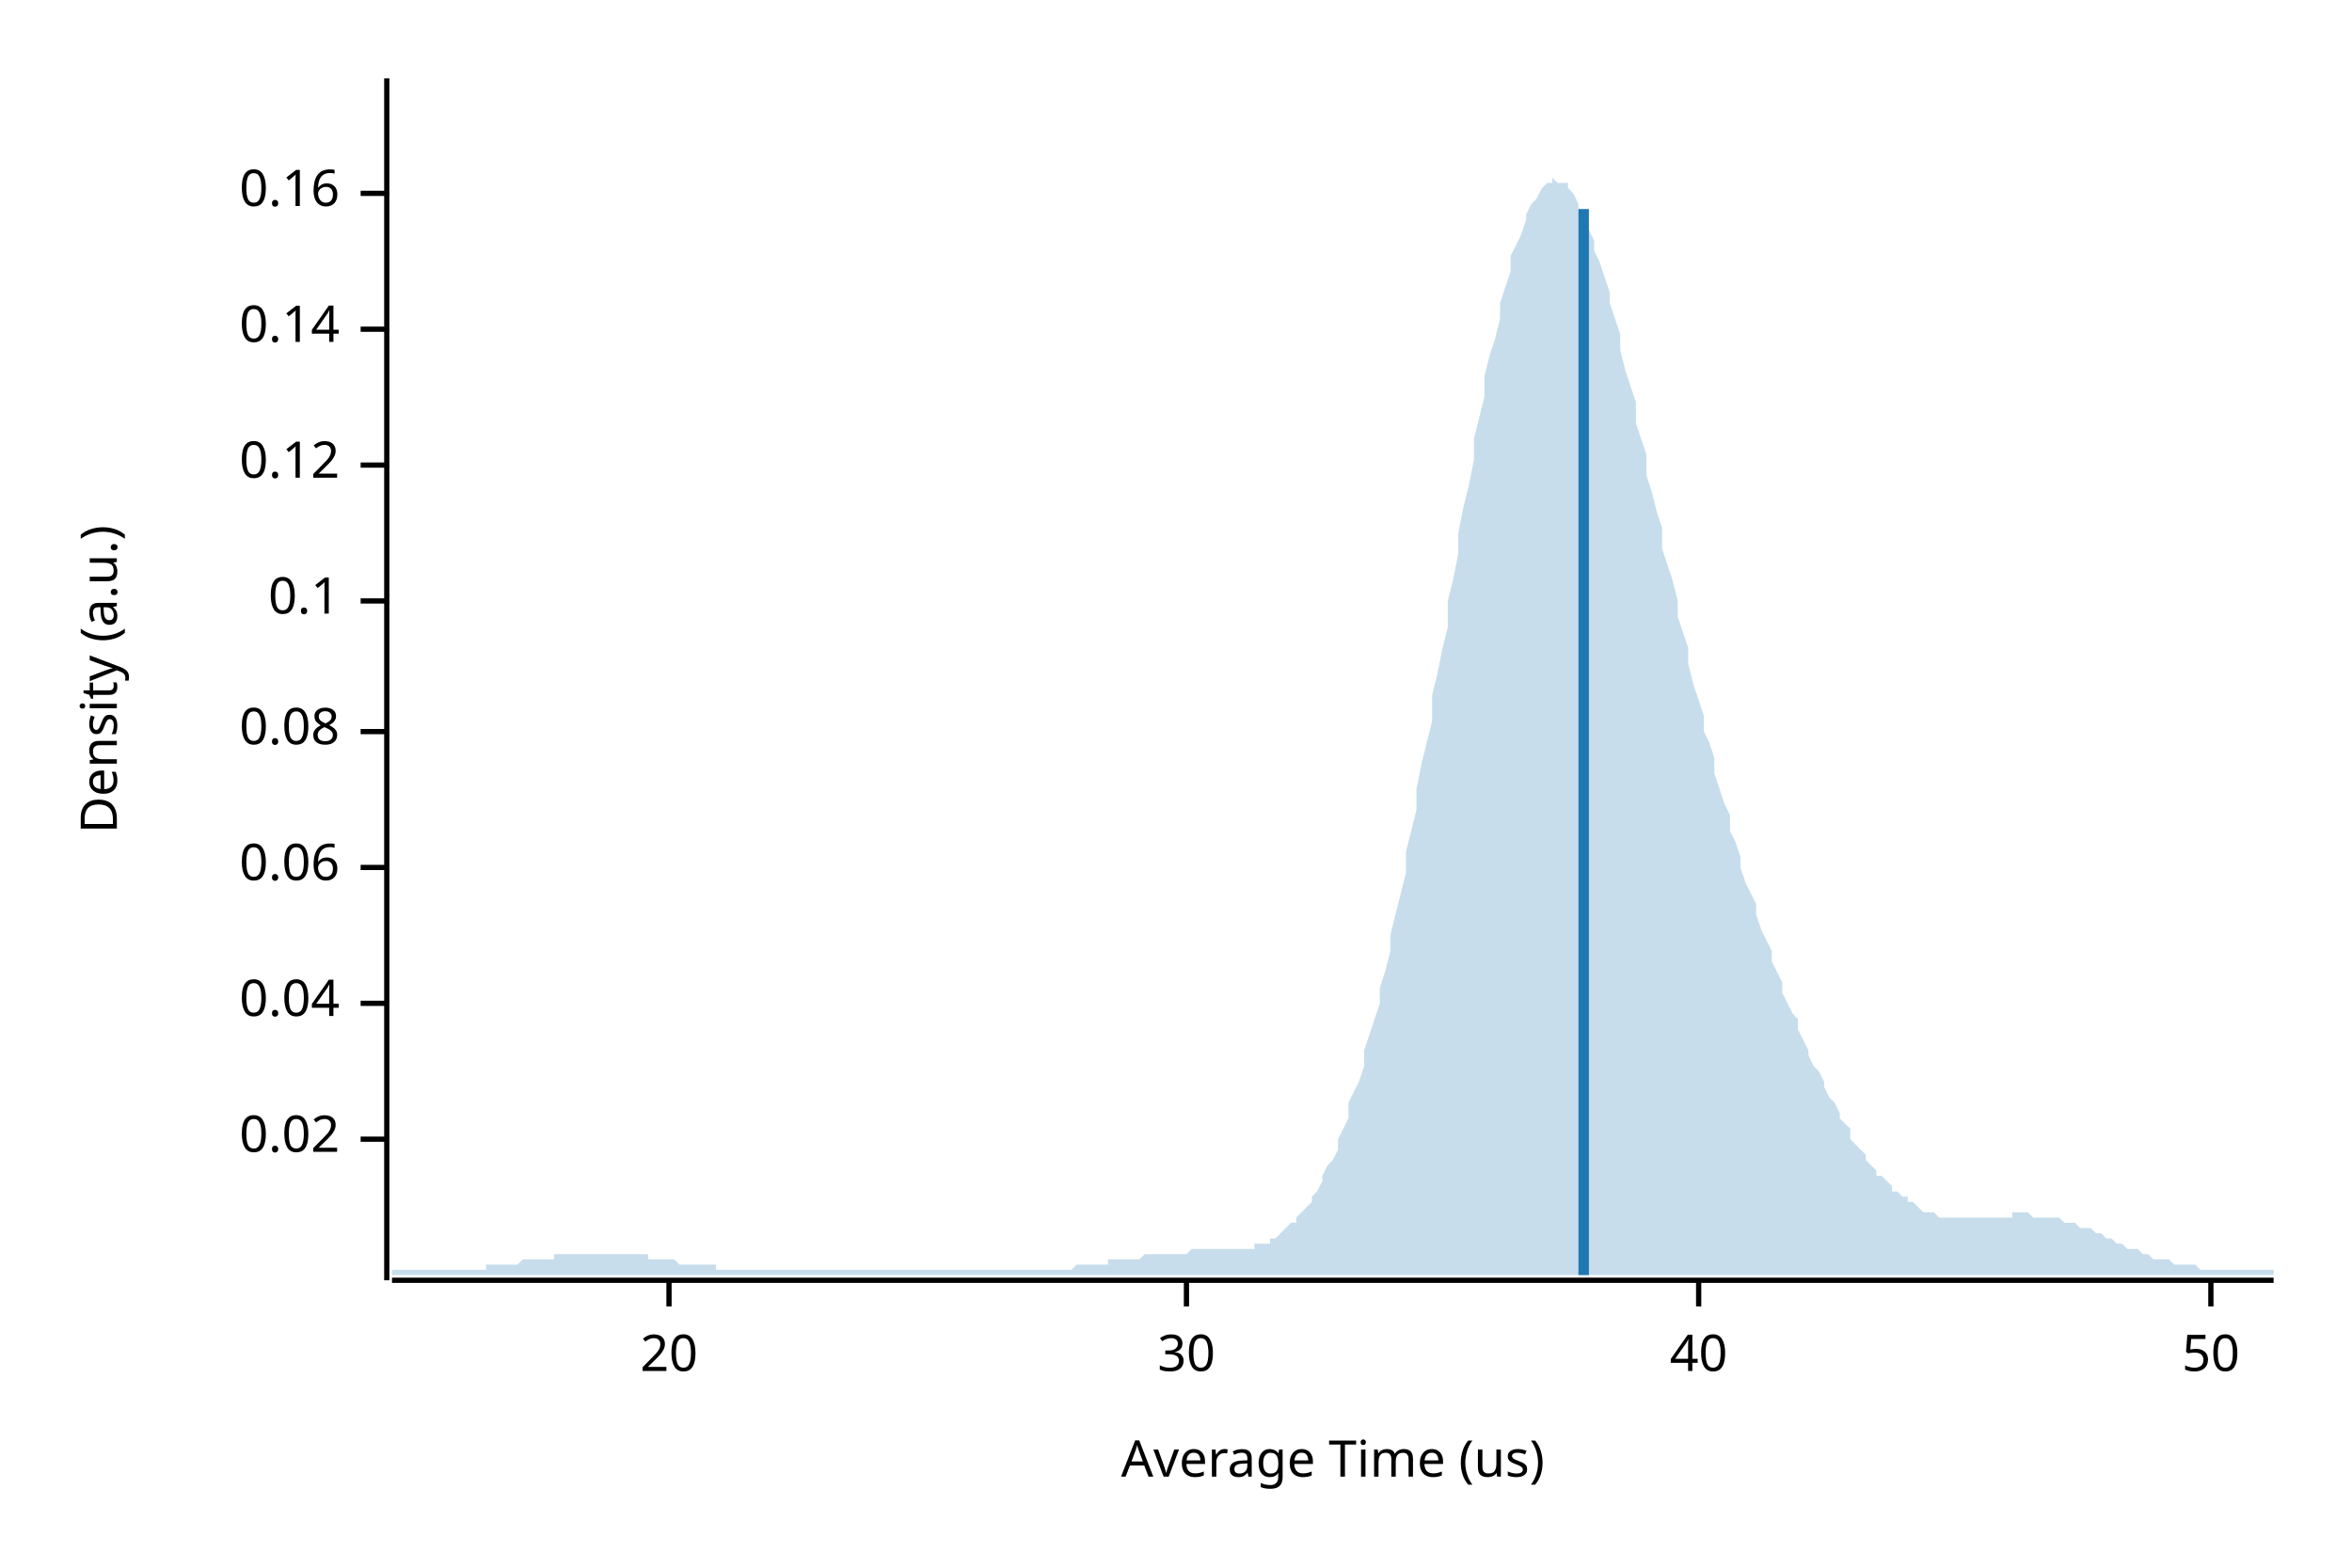
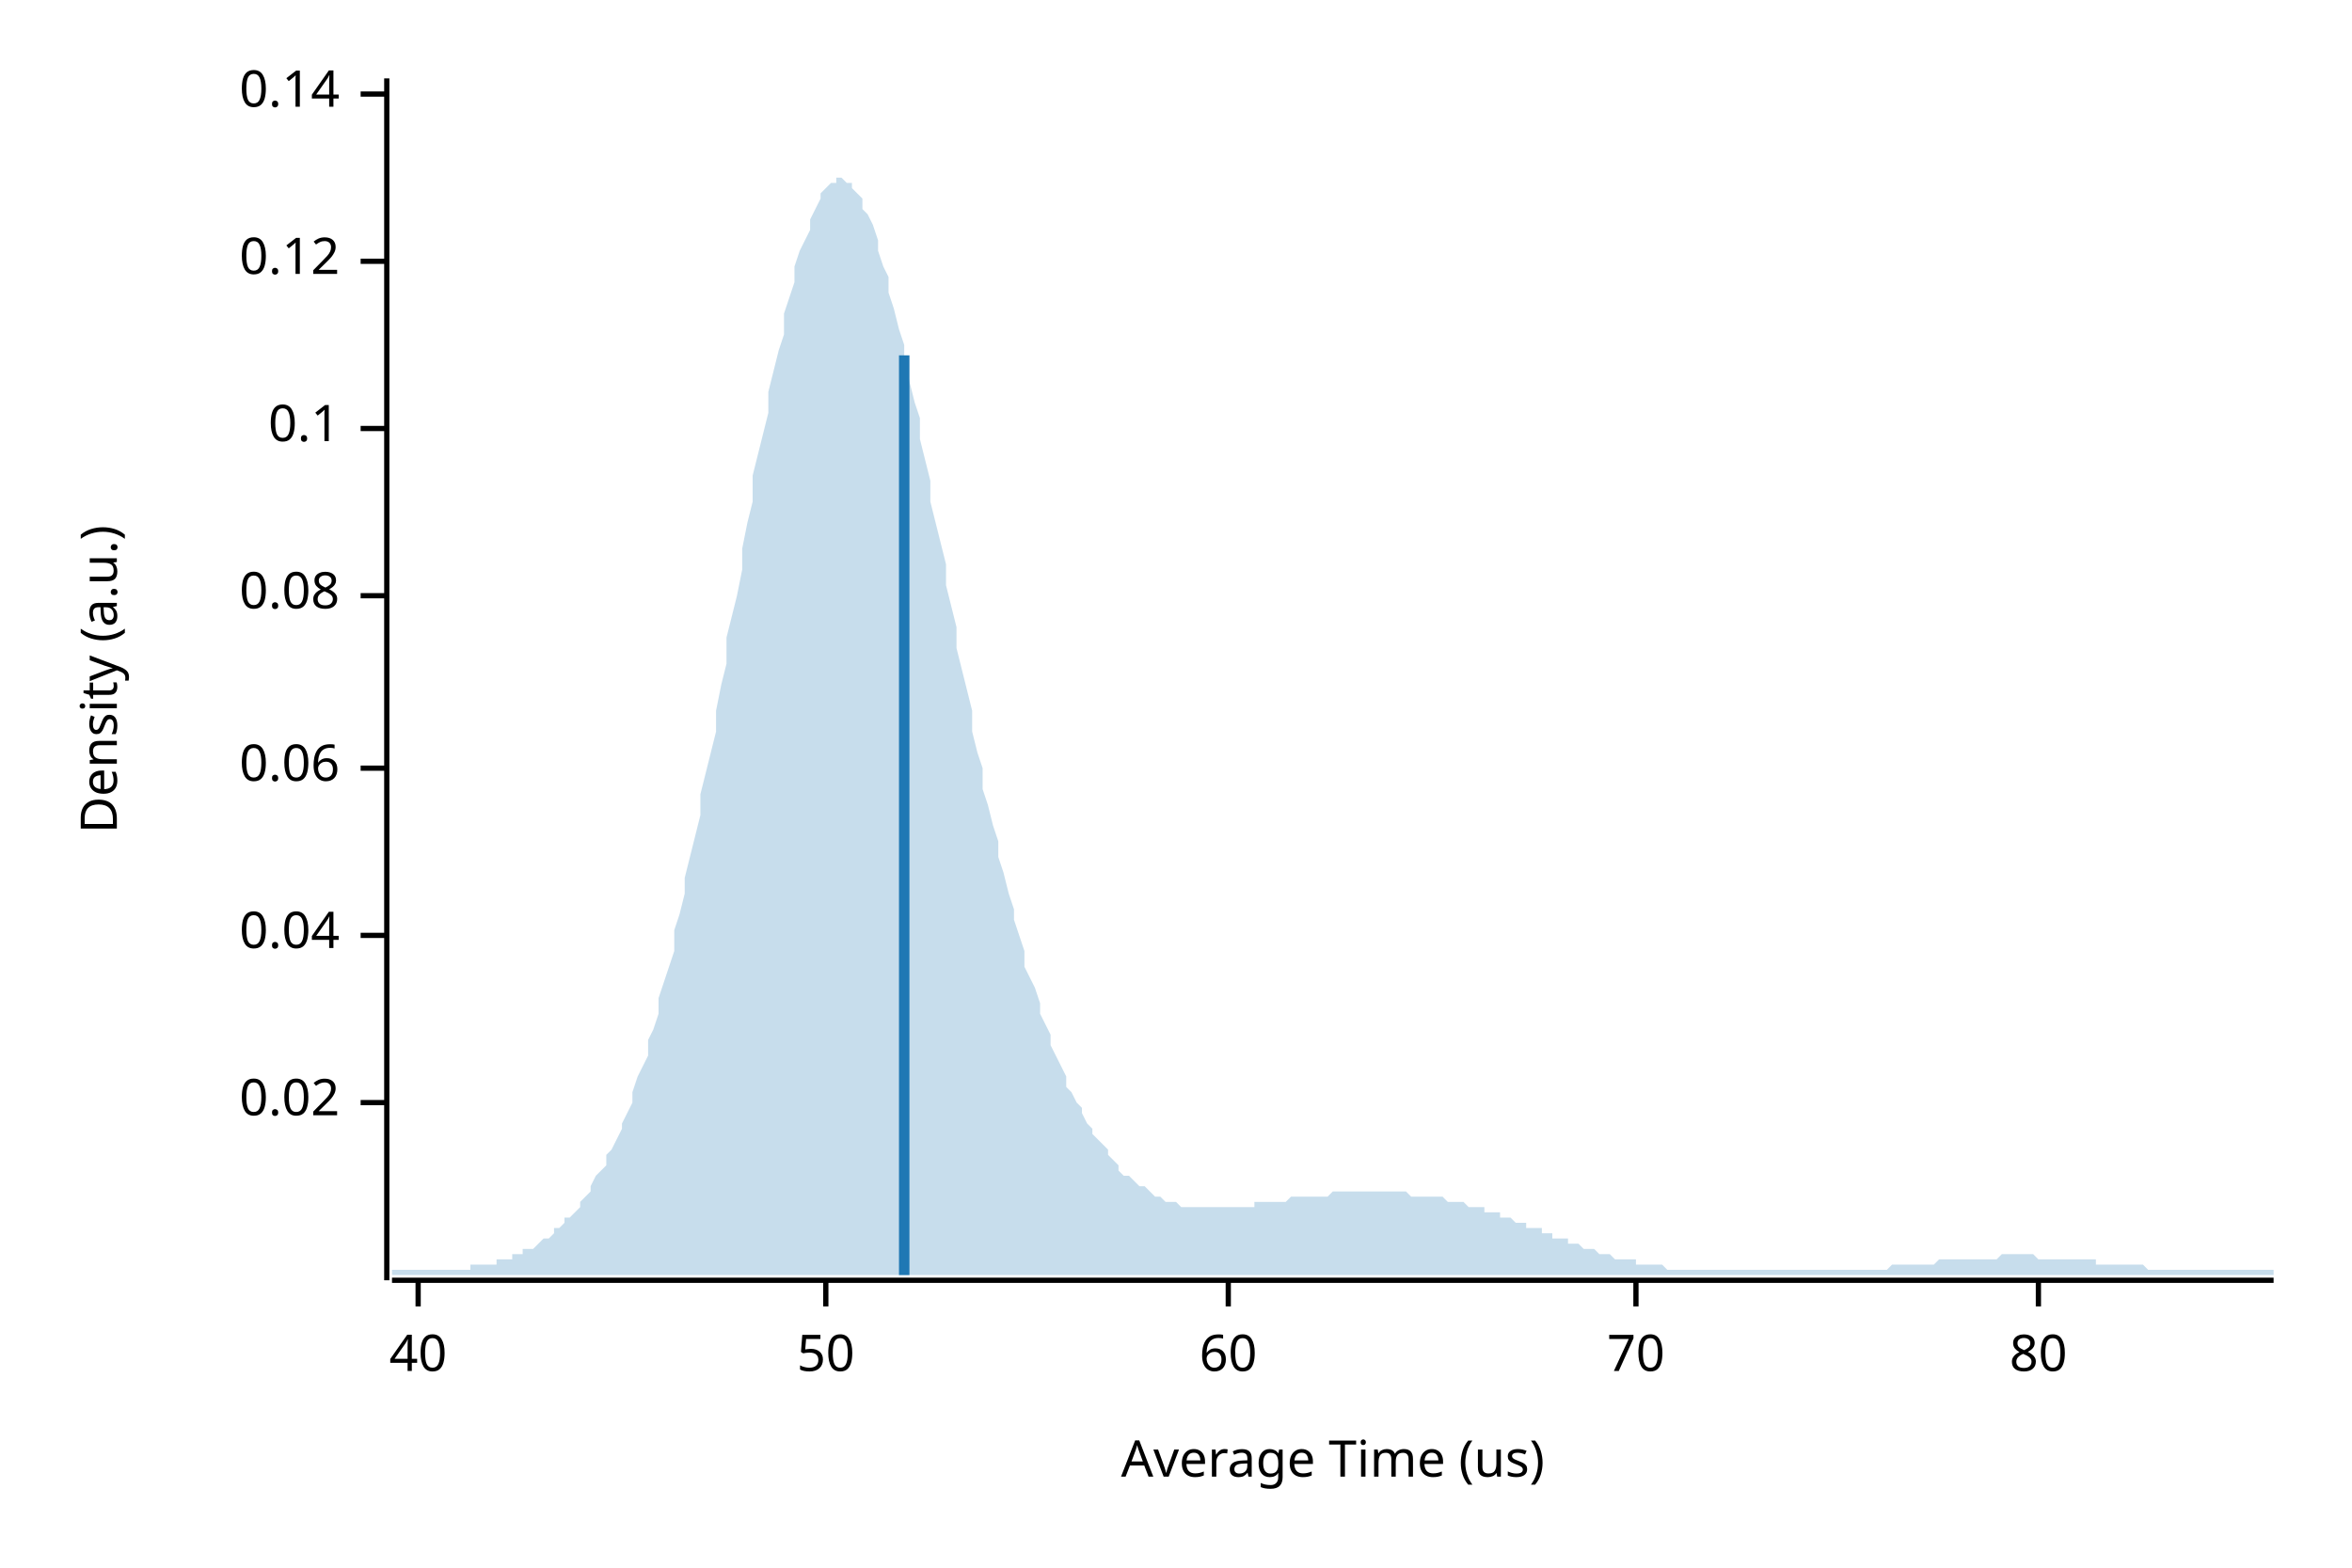
<svg xmlns="http://www.w3.org/2000/svg" width="450" height="300" viewBox="0 0 450 300">
  <text x="15" y="130" dy="0.76em" text-anchor="middle" font-family="sans-serif" font-size="9.677" opacity="1" fill="#000000" transform="rotate(270, 15, 130)">
Density (a.u.)
</text>
  <text x="255" y="285" dy="-0.5ex" text-anchor="middle" font-family="sans-serif" font-size="9.677" opacity="1" fill="#000000">
Average Time (us)
</text>
  <polyline fill="none" opacity="1" stroke="#000000" stroke-width="1" points="74,15 74,245 " />
-   <text x="65" y="218" dy="0.5ex" text-anchor="end" font-family="sans-serif" font-size="9.677" opacity="1" fill="#000000">
+   <text x="65" y="211" dy="0.5ex" text-anchor="end" font-family="sans-serif" font-size="9.677" opacity="1" fill="#000000">
0.02
</text>
-   <polyline fill="none" opacity="1" stroke="#000000" stroke-width="1" points="69,218 74,218 " />
-   <text x="65" y="192" dy="0.5ex" text-anchor="end" font-family="sans-serif" font-size="9.677" opacity="1" fill="#000000">
+   <polyline fill="none" opacity="1" stroke="#000000" stroke-width="1" points="69,211 74,211 " />
+   <text x="65" y="179" dy="0.5ex" text-anchor="end" font-family="sans-serif" font-size="9.677" opacity="1" fill="#000000">
0.04
</text>
-   <polyline fill="none" opacity="1" stroke="#000000" stroke-width="1" points="69,192 74,192 " />
-   <text x="65" y="166" dy="0.5ex" text-anchor="end" font-family="sans-serif" font-size="9.677" opacity="1" fill="#000000">
+   <polyline fill="none" opacity="1" stroke="#000000" stroke-width="1" points="69,179 74,179 " />
+   <text x="65" y="147" dy="0.5ex" text-anchor="end" font-family="sans-serif" font-size="9.677" opacity="1" fill="#000000">
0.06
</text>
-   <polyline fill="none" opacity="1" stroke="#000000" stroke-width="1" points="69,166 74,166 " />
-   <text x="65" y="140" dy="0.5ex" text-anchor="end" font-family="sans-serif" font-size="9.677" opacity="1" fill="#000000">
+   <polyline fill="none" opacity="1" stroke="#000000" stroke-width="1" points="69,147 74,147 " />
+   <text x="65" y="114" dy="0.5ex" text-anchor="end" font-family="sans-serif" font-size="9.677" opacity="1" fill="#000000">
0.08
</text>
-   <polyline fill="none" opacity="1" stroke="#000000" stroke-width="1" points="69,140 74,140 " />
-   <text x="65" y="115" dy="0.5ex" text-anchor="end" font-family="sans-serif" font-size="9.677" opacity="1" fill="#000000">
+   <polyline fill="none" opacity="1" stroke="#000000" stroke-width="1" points="69,114 74,114 " />
+   <text x="65" y="82" dy="0.5ex" text-anchor="end" font-family="sans-serif" font-size="9.677" opacity="1" fill="#000000">
0.1
</text>
-   <polyline fill="none" opacity="1" stroke="#000000" stroke-width="1" points="69,115 74,115 " />
-   <text x="65" y="89" dy="0.5ex" text-anchor="end" font-family="sans-serif" font-size="9.677" opacity="1" fill="#000000">
+   <polyline fill="none" opacity="1" stroke="#000000" stroke-width="1" points="69,82 74,82 " />
+   <text x="65" y="50" dy="0.5ex" text-anchor="end" font-family="sans-serif" font-size="9.677" opacity="1" fill="#000000">
0.12
</text>
-   <polyline fill="none" opacity="1" stroke="#000000" stroke-width="1" points="69,89 74,89 " />
-   <text x="65" y="63" dy="0.5ex" text-anchor="end" font-family="sans-serif" font-size="9.677" opacity="1" fill="#000000">
+   <polyline fill="none" opacity="1" stroke="#000000" stroke-width="1" points="69,50 74,50 " />
+   <text x="65" y="18" dy="0.5ex" text-anchor="end" font-family="sans-serif" font-size="9.677" opacity="1" fill="#000000">
0.14
</text>
-   <polyline fill="none" opacity="1" stroke="#000000" stroke-width="1" points="69,63 74,63 " />
-   <text x="65" y="37" dy="0.5ex" text-anchor="end" font-family="sans-serif" font-size="9.677" opacity="1" fill="#000000">
- 0.16
- </text>
-   <polyline fill="none" opacity="1" stroke="#000000" stroke-width="1" points="69,37 74,37 " />
+   <polyline fill="none" opacity="1" stroke="#000000" stroke-width="1" points="69,18 74,18 " />
  <polyline fill="none" opacity="1" stroke="#000000" stroke-width="1" points="75,245 435,245 " />
-   <text x="128" y="255" dy="0.76em" text-anchor="middle" font-family="sans-serif" font-size="9.677" opacity="1" fill="#000000">
- 20
- </text>
-   <polyline fill="none" opacity="1" stroke="#000000" stroke-width="1" points="128,245 128,250 " />
-   <text x="227" y="255" dy="0.76em" text-anchor="middle" font-family="sans-serif" font-size="9.677" opacity="1" fill="#000000">
- 30
- </text>
-   <polyline fill="none" opacity="1" stroke="#000000" stroke-width="1" points="227,245 227,250 " />
-   <text x="325" y="255" dy="0.76em" text-anchor="middle" font-family="sans-serif" font-size="9.677" opacity="1" fill="#000000">
+   <text x="80" y="255" dy="0.76em" text-anchor="middle" font-family="sans-serif" font-size="9.677" opacity="1" fill="#000000">
40
</text>
-   <polyline fill="none" opacity="1" stroke="#000000" stroke-width="1" points="325,245 325,250 " />
-   <text x="423" y="255" dy="0.76em" text-anchor="middle" font-family="sans-serif" font-size="9.677" opacity="1" fill="#000000">
+   <polyline fill="none" opacity="1" stroke="#000000" stroke-width="1" points="80,245 80,250 " />
+   <text x="158" y="255" dy="0.76em" text-anchor="middle" font-family="sans-serif" font-size="9.677" opacity="1" fill="#000000">
50
</text>
-   <polyline fill="none" opacity="1" stroke="#000000" stroke-width="1" points="423,245 423,250 " />
-   <polygon opacity="0.25" fill="#1F78B4" points="75,243 75,243 76,243 77,243 77,243 78,243 79,243 80,243 80,243 81,243 82,243 82,243 83,243 84,243 85,243 85,243 86,243 87,243 87,243 88,243 89,243 90,243 90,243 91,243 92,243 93,243 93,242 94,242 95,242 95,242 96,242 97,242 98,242 98,242 99,242 100,241 100,241 101,241 102,241 103,241 103,241 104,241 105,241 106,241 106,240 107,240 108,240 108,240 109,240 110,240 111,240 111,240 112,240 113,240 113,240 114,240 115,240 116,240 116,240 117,240 118,240 119,240 119,240 120,240 121,240 121,240 122,240 123,240 124,240 124,241 125,241 126,241 126,241 127,241 128,241 129,241 129,241 130,242 131,242 131,242 132,242 133,242 134,242 134,242 135,242 136,242 137,242 137,243 138,243 139,243 139,243 140,243 141,243 142,243 142,243 143,243 144,243 144,243 145,243 146,243 147,243 147,243 148,243 149,243 150,243 150,243 151,243 152,243 152,243 153,243 154,243 155,243 155,243 156,243 157,243 157,243 158,243 159,243 160,243 160,243 161,243 162,243 163,243 163,243 164,243 165,243 165,243 166,243 167,243 168,243 168,243 169,243 170,243 170,243 171,243 172,243 173,243 173,243 174,243 175,243 176,243 176,243 177,243 178,243 178,243 179,243 180,243 181,243 181,243 182,243 183,243 183,243 184,243 185,243 186,243 186,243 187,243 188,243 188,243 189,243 190,243 191,243 191,243 192,243 193,243 194,243 194,243 195,243 196,243 196,243 197,243 198,243 199,243 199,243 200,243 201,243 201,243 202,243 203,243 204,243 204,243 205,243 206,242 207,242 207,242 208,242 209,242 209,242 210,242 211,242 212,242 212,241 213,241 214,241 214,241 215,241 216,241 217,241 217,241 218,241 219,240 220,240 220,240 221,240 222,240 222,240 223,240 224,240 225,240 225,240 226,240 227,240 227,240 228,239 229,239 230,239 230,239 231,239 232,239 232,239 233,239 234,239 235,239 235,239 236,239 237,239 238,239 238,239 239,239 240,239 240,238 241,238 242,238 243,238 243,237 244,237 245,236 245,236 246,235 247,234 248,234 248,233 249,232 250,231 251,230 251,229 252,228 253,226 253,225 254,223 255,222 256,220 256,218 257,216 258,214 258,211 259,209 260,207 261,204 261,201 262,198 263,195 264,192 264,189 265,186 266,182 266,179 267,175 268,171 269,167 269,163 270,159 271,155 271,151 272,146 273,142 274,138 274,133 275,129 276,124 277,120 277,115 278,111 279,106 279,102 280,97 281,93 282,88 282,84 283,80 284,76 284,72 285,68 286,65 287,61 287,58 288,55 289,52 289,49 290,47 291,45 292,42 292,41 293,39 294,38 295,36 295,36 296,35 297,35 297,34 298,35 299,35 300,35 300,36 301,37 302,39 302,40 303,42 304,44 305,46 305,48 306,50 307,53 308,56 308,58 309,61 310,64 310,67 311,71 312,74 313,77 313,81 314,84 315,87 315,91 316,94 317,98 318,101 318,105 319,108 320,111 321,115 321,118 322,121 323,124 323,127 324,131 325,134 326,137 326,140 327,142 328,145 328,148 329,151 330,154 331,156 331,159 332,161 333,164 333,166 334,169 335,171 336,173 336,175 337,178 338,180 339,182 339,184 340,186 341,188 341,190 342,192 343,194 344,195 344,197 345,199 346,201 346,202 347,204 348,205 349,207 349,208 350,210 351,211 352,213 352,214 353,215 354,216 354,218 355,219 356,220 357,221 357,222 358,223 359,224 359,225 360,225 361,226 362,227 362,228 363,228 364,229 365,229 365,230 366,230 367,231 367,231 368,232 369,232 370,232 370,232 371,233 372,233 372,233 373,233 374,233 375,233 375,233 376,233 377,233 378,233 378,233 379,233 380,233 380,233 381,233 382,233 383,233 383,233 384,233 385,233 385,232 386,232 387,232 388,232 388,232 389,233 390,233 390,233 391,233 392,233 393,233 393,233 394,233 395,234 396,234 396,234 397,234 398,235 398,235 399,235 400,235 401,236 401,236 402,236 403,237 403,237 404,237 405,238 406,238 406,238 407,239 408,239 409,239 409,239 410,240 411,240 411,240 412,241 413,241 414,241 414,241 415,241 416,242 416,242 417,242 418,242 419,242 419,242 420,242 421,243 422,243 422,243 423,243 424,243 424,243 425,243 426,243 427,243 427,243 428,243 429,243 429,243 430,243 431,243 432,243 432,243 433,243 434,243 435,243 435,244 75,244 " />
-   <polyline fill="none" opacity="1" stroke="#1F78B4" stroke-width="2" points="303,244 303,40 " />
+   <polyline fill="none" opacity="1" stroke="#000000" stroke-width="1" points="158,245 158,250 " />
+   <text x="235" y="255" dy="0.76em" text-anchor="middle" font-family="sans-serif" font-size="9.677" opacity="1" fill="#000000">
+ 60
+ </text>
+   <polyline fill="none" opacity="1" stroke="#000000" stroke-width="1" points="235,245 235,250 " />
+   <text x="313" y="255" dy="0.76em" text-anchor="middle" font-family="sans-serif" font-size="9.677" opacity="1" fill="#000000">
+ 70
+ </text>
+   <polyline fill="none" opacity="1" stroke="#000000" stroke-width="1" points="313,245 313,250 " />
+   <text x="390" y="255" dy="0.76em" text-anchor="middle" font-family="sans-serif" font-size="9.677" opacity="1" fill="#000000">
+ 80
+ </text>
+   <polyline fill="none" opacity="1" stroke="#000000" stroke-width="1" points="390,245 390,250 " />
+   <polygon opacity="0.25" fill="#1F78B4" points="75,243 75,243 76,243 77,243 77,243 78,243 79,243 80,243 80,243 81,243 82,243 82,243 83,243 84,243 85,243 85,243 86,243 87,243 87,243 88,243 89,243 90,243 90,242 91,242 92,242 93,242 93,242 94,242 95,242 95,241 96,241 97,241 98,241 98,240 99,240 100,240 100,239 101,239 102,239 103,238 103,238 104,237 105,237 106,236 106,235 107,235 108,234 108,233 109,233 110,232 111,231 111,230 112,229 113,228 113,227 114,225 115,224 116,223 116,221 117,220 118,218 119,216 119,215 120,213 121,211 121,209 122,206 123,204 124,202 124,199 125,197 126,194 126,191 127,188 128,185 129,182 129,178 130,175 131,171 131,168 132,164 133,160 134,156 134,152 135,148 136,144 137,140 137,136 138,131 139,127 139,122 140,118 141,114 142,109 142,105 143,100 144,96 144,91 145,87 146,83 147,79 147,75 148,71 149,67 150,64 150,60 151,57 152,54 152,51 153,48 154,46 155,44 155,42 156,40 157,38 157,37 158,36 159,35 160,35 160,34 161,34 162,35 163,35 163,36 164,37 165,38 165,40 166,41 167,43 168,46 168,48 169,51 170,53 170,56 171,59 172,63 173,66 173,69 174,73 175,77 176,80 176,84 177,88 178,92 178,96 179,100 180,104 181,108 181,112 182,116 183,120 183,124 184,128 185,132 186,136 186,140 187,144 188,147 188,151 189,154 190,158 191,161 191,164 192,167 193,171 194,174 194,176 195,179 196,182 196,185 197,187 198,189 199,192 199,194 200,196 201,198 201,200 202,202 203,204 204,206 204,208 205,209 206,211 207,212 207,213 208,215 209,216 209,217 210,218 211,219 212,220 212,221 213,222 214,223 214,224 215,225 216,225 217,226 217,226 218,227 219,227 220,228 220,228 221,229 222,229 222,229 223,230 224,230 225,230 225,230 226,231 227,231 227,231 228,231 229,231 230,231 230,231 231,231 232,231 232,231 233,231 234,231 235,231 235,231 236,231 237,231 238,231 238,231 239,231 240,231 240,230 241,230 242,230 243,230 243,230 244,230 245,230 245,230 246,230 247,229 248,229 248,229 249,229 250,229 251,229 251,229 252,229 253,229 253,229 254,229 255,228 256,228 256,228 257,228 258,228 258,228 259,228 260,228 261,228 261,228 262,228 263,228 264,228 264,228 265,228 266,228 266,228 267,228 268,228 269,228 269,228 270,229 271,229 271,229 272,229 273,229 274,229 274,229 275,229 276,229 277,230 277,230 278,230 279,230 279,230 280,230 281,231 282,231 282,231 283,231 284,231 284,232 285,232 286,232 287,232 287,233 288,233 289,233 289,233 290,234 291,234 292,234 292,235 293,235 294,235 295,235 295,236 296,236 297,236 297,237 298,237 299,237 300,237 300,238 301,238 302,238 302,238 303,239 304,239 305,239 305,239 306,240 307,240 308,240 308,240 309,241 310,241 310,241 311,241 312,241 313,241 313,242 314,242 315,242 315,242 316,242 317,242 318,242 318,242 319,243 320,243 321,243 321,243 322,243 323,243 323,243 324,243 325,243 326,243 326,243 327,243 328,243 328,243 329,243 330,243 331,243 331,243 332,243 333,243 333,243 334,243 335,243 336,243 336,243 337,243 338,243 339,243 339,243 340,243 341,243 341,243 342,243 343,243 344,243 344,243 345,243 346,243 346,243 347,243 348,243 349,243 349,243 350,243 351,243 352,243 352,243 353,243 354,243 354,243 355,243 356,243 357,243 357,243 358,243 359,243 359,243 360,243 361,243 362,242 362,242 363,242 364,242 365,242 365,242 366,242 367,242 367,242 368,242 369,242 370,242 370,242 371,241 372,241 372,241 373,241 374,241 375,241 375,241 376,241 377,241 378,241 378,241 379,241 380,241 380,241 381,241 382,241 383,240 383,240 384,240 385,240 385,240 386,240 387,240 388,240 388,240 389,240 390,241 390,241 391,241 392,241 393,241 393,241 394,241 395,241 396,241 396,241 397,241 398,241 398,241 399,241 400,241 401,241 401,242 402,242 403,242 403,242 404,242 405,242 406,242 406,242 407,242 408,242 409,242 409,242 410,242 411,243 411,243 412,243 413,243 414,243 414,243 415,243 416,243 416,243 417,243 418,243 419,243 419,243 420,243 421,243 422,243 422,243 423,243 424,243 424,243 425,243 426,243 427,243 427,243 428,243 429,243 429,243 430,243 431,243 432,243 432,243 433,243 434,243 435,243 435,244 75,244 " />
+   <polyline fill="none" opacity="1" stroke="#1F78B4" stroke-width="2" points="173,244 173,68 " />
</svg>
